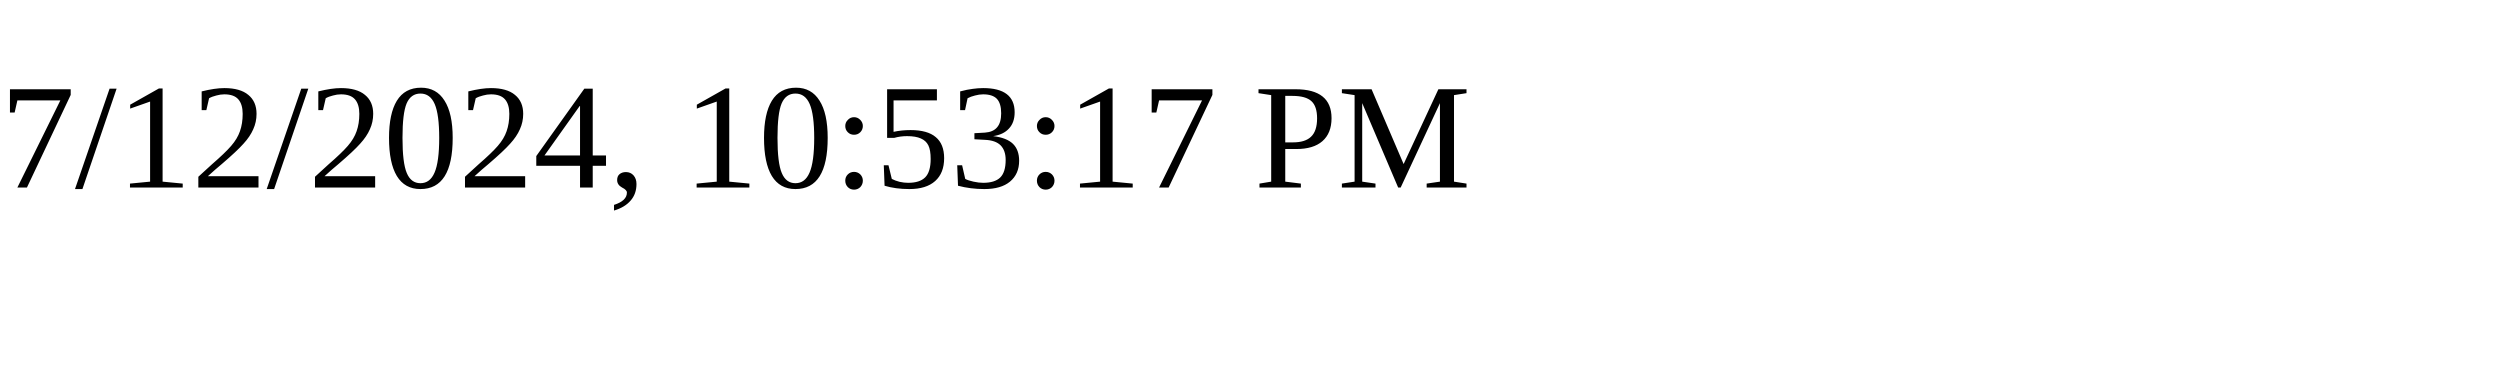
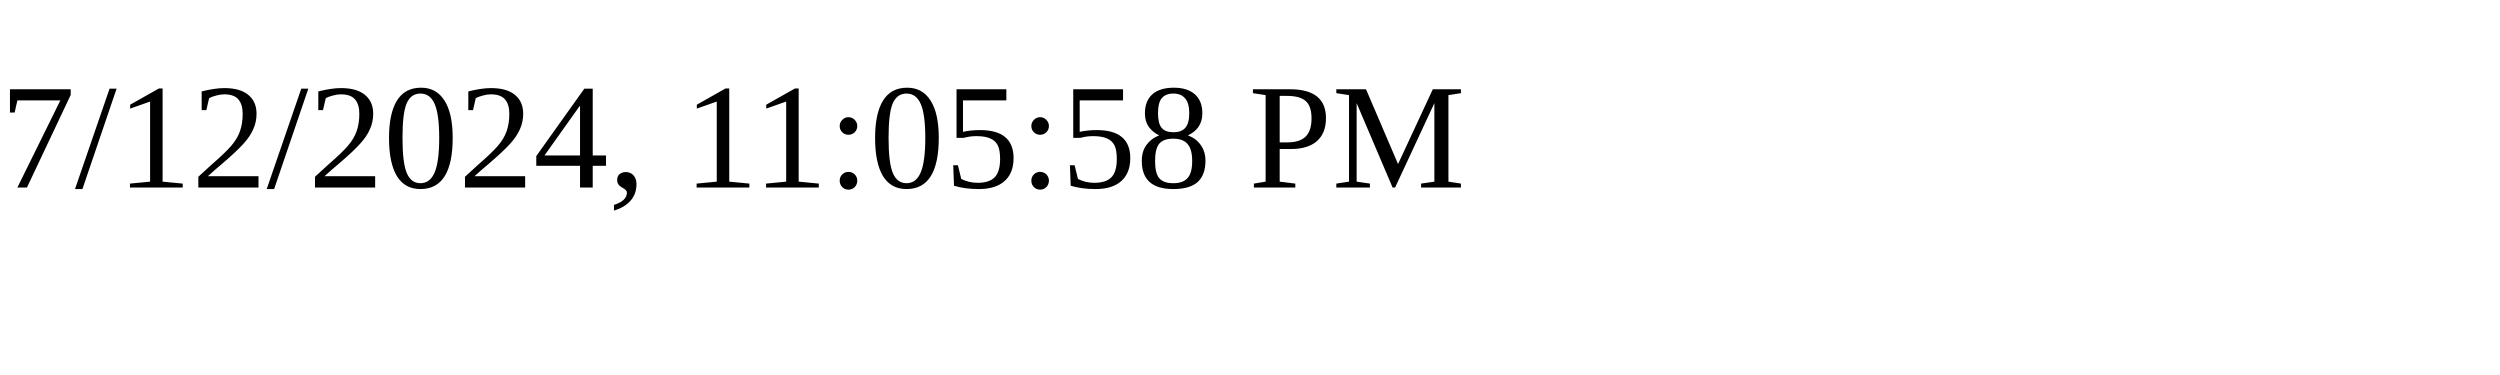
<svg xmlns="http://www.w3.org/2000/svg" height="30" width="200">
-   <text x="0" y="15">7/12/2024, 10:53:17 PM</text>
+   <text x="0" y="15">7/12/2024, 11:05:58 PM</text>
</svg>
